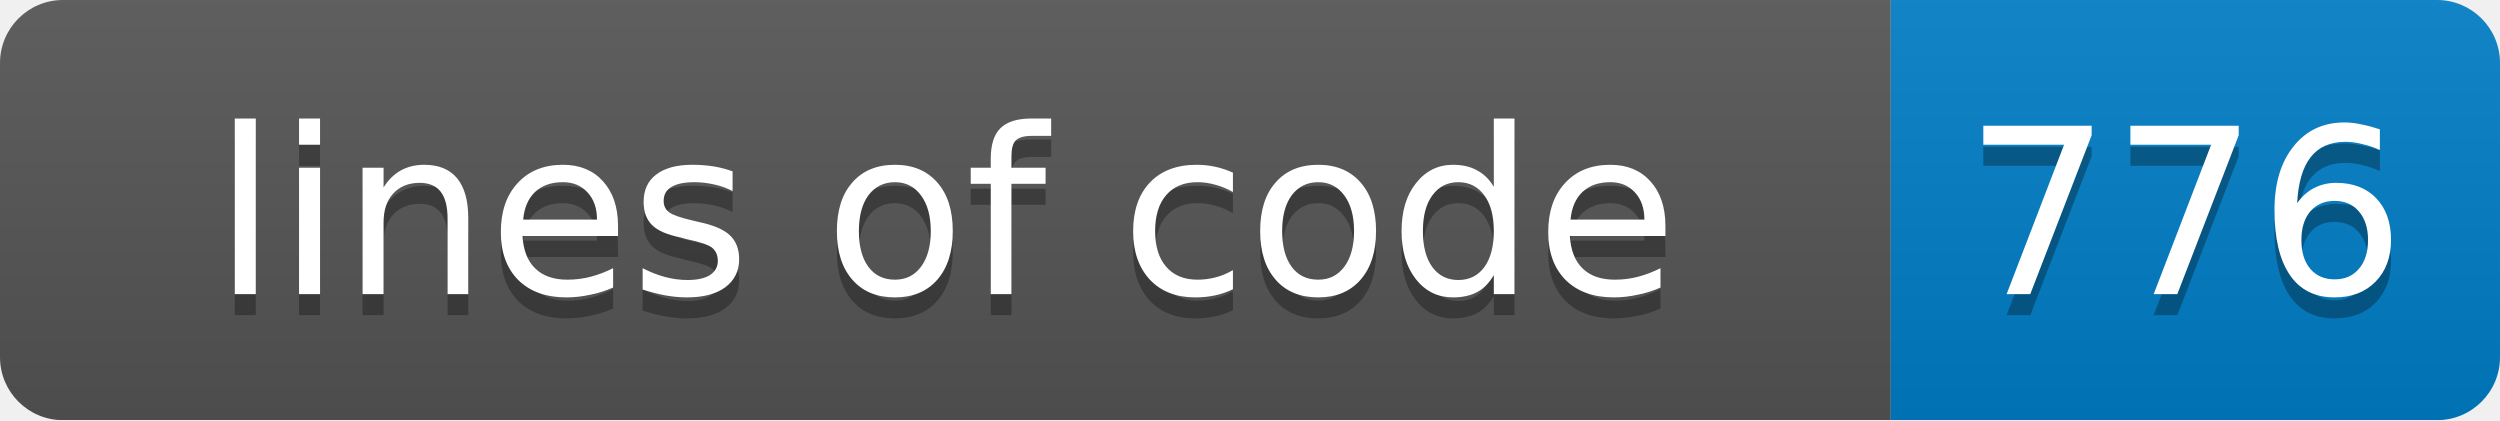
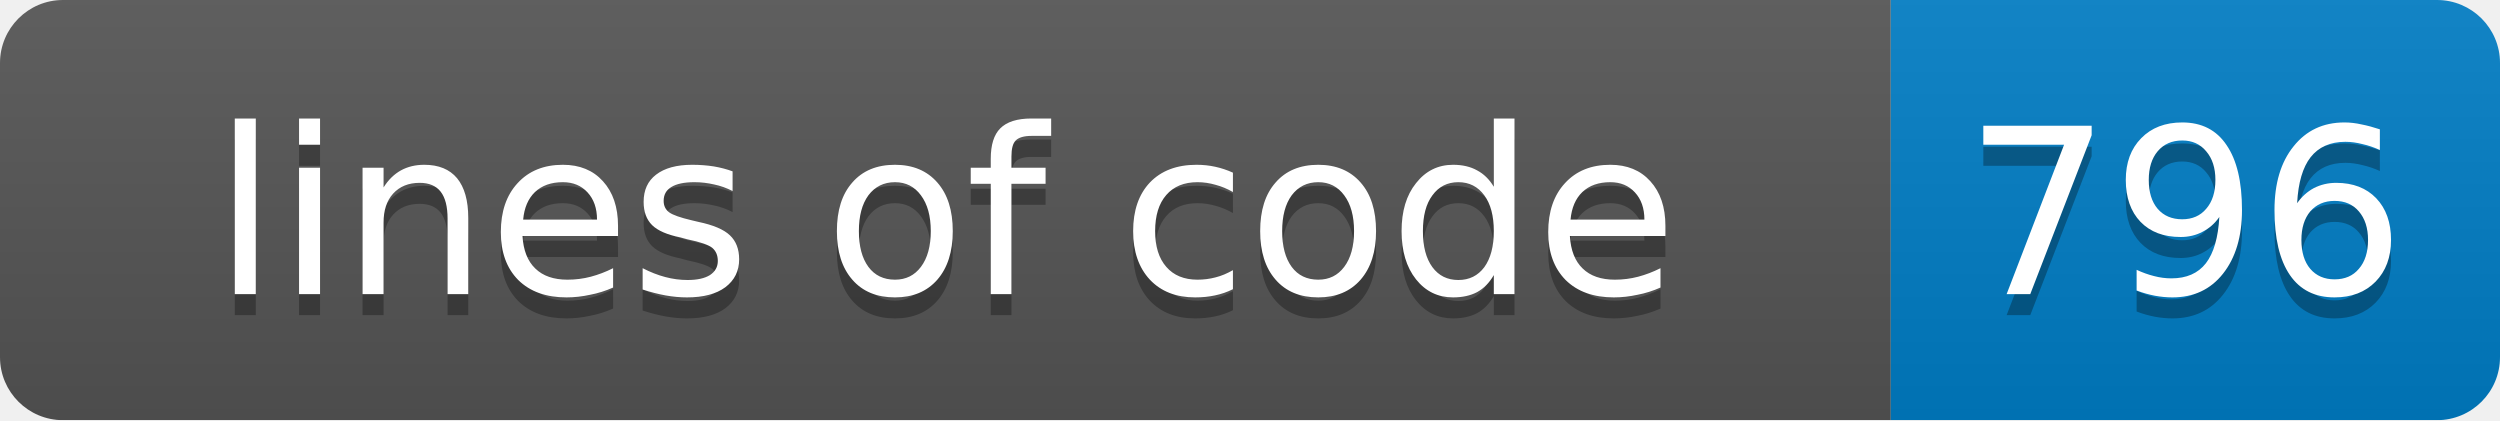
<svg xmlns="http://www.w3.org/2000/svg" width="119" height="20">
  <linearGradient id="smooth" x2="0" y2="100%">
    <stop offset="0" stop-color="#bbb" stop-opacity=".1" />
    <stop offset="1" stop-opacity=".1" />
  </linearGradient>
  <mask id="round">
    <rect width="119" height="20" rx="3" fill="#fff" />
  </mask>
  <g mask="url(#round)">
    <rect width="90" height="20" fill="#555" />
    <rect x="90" width="29" height="20" fill="#007ec6" />
    <rect width="119" height="20" fill="url(#smooth)" />
  </g>
  <g fill="#fff" text-anchor="middle" font-family="DejaVu Sans,Verdana,Geneva,sans-serif" font-size="11">
    <text x="45" y="15" fill="#010101" fill-opacity=".3">lines of code</text>
    <text x="45" y="14">lines of code</text>
-     <text x="104" y="15" fill="#010101" fill-opacity=".3">776</text>
-     <text x="104" y="14">776</text>
+     <text x="104" y="15" fill="#010101" fill-opacity=".3">796</text>
+     <text x="104" y="14">796</text>
  </g>
</svg>
